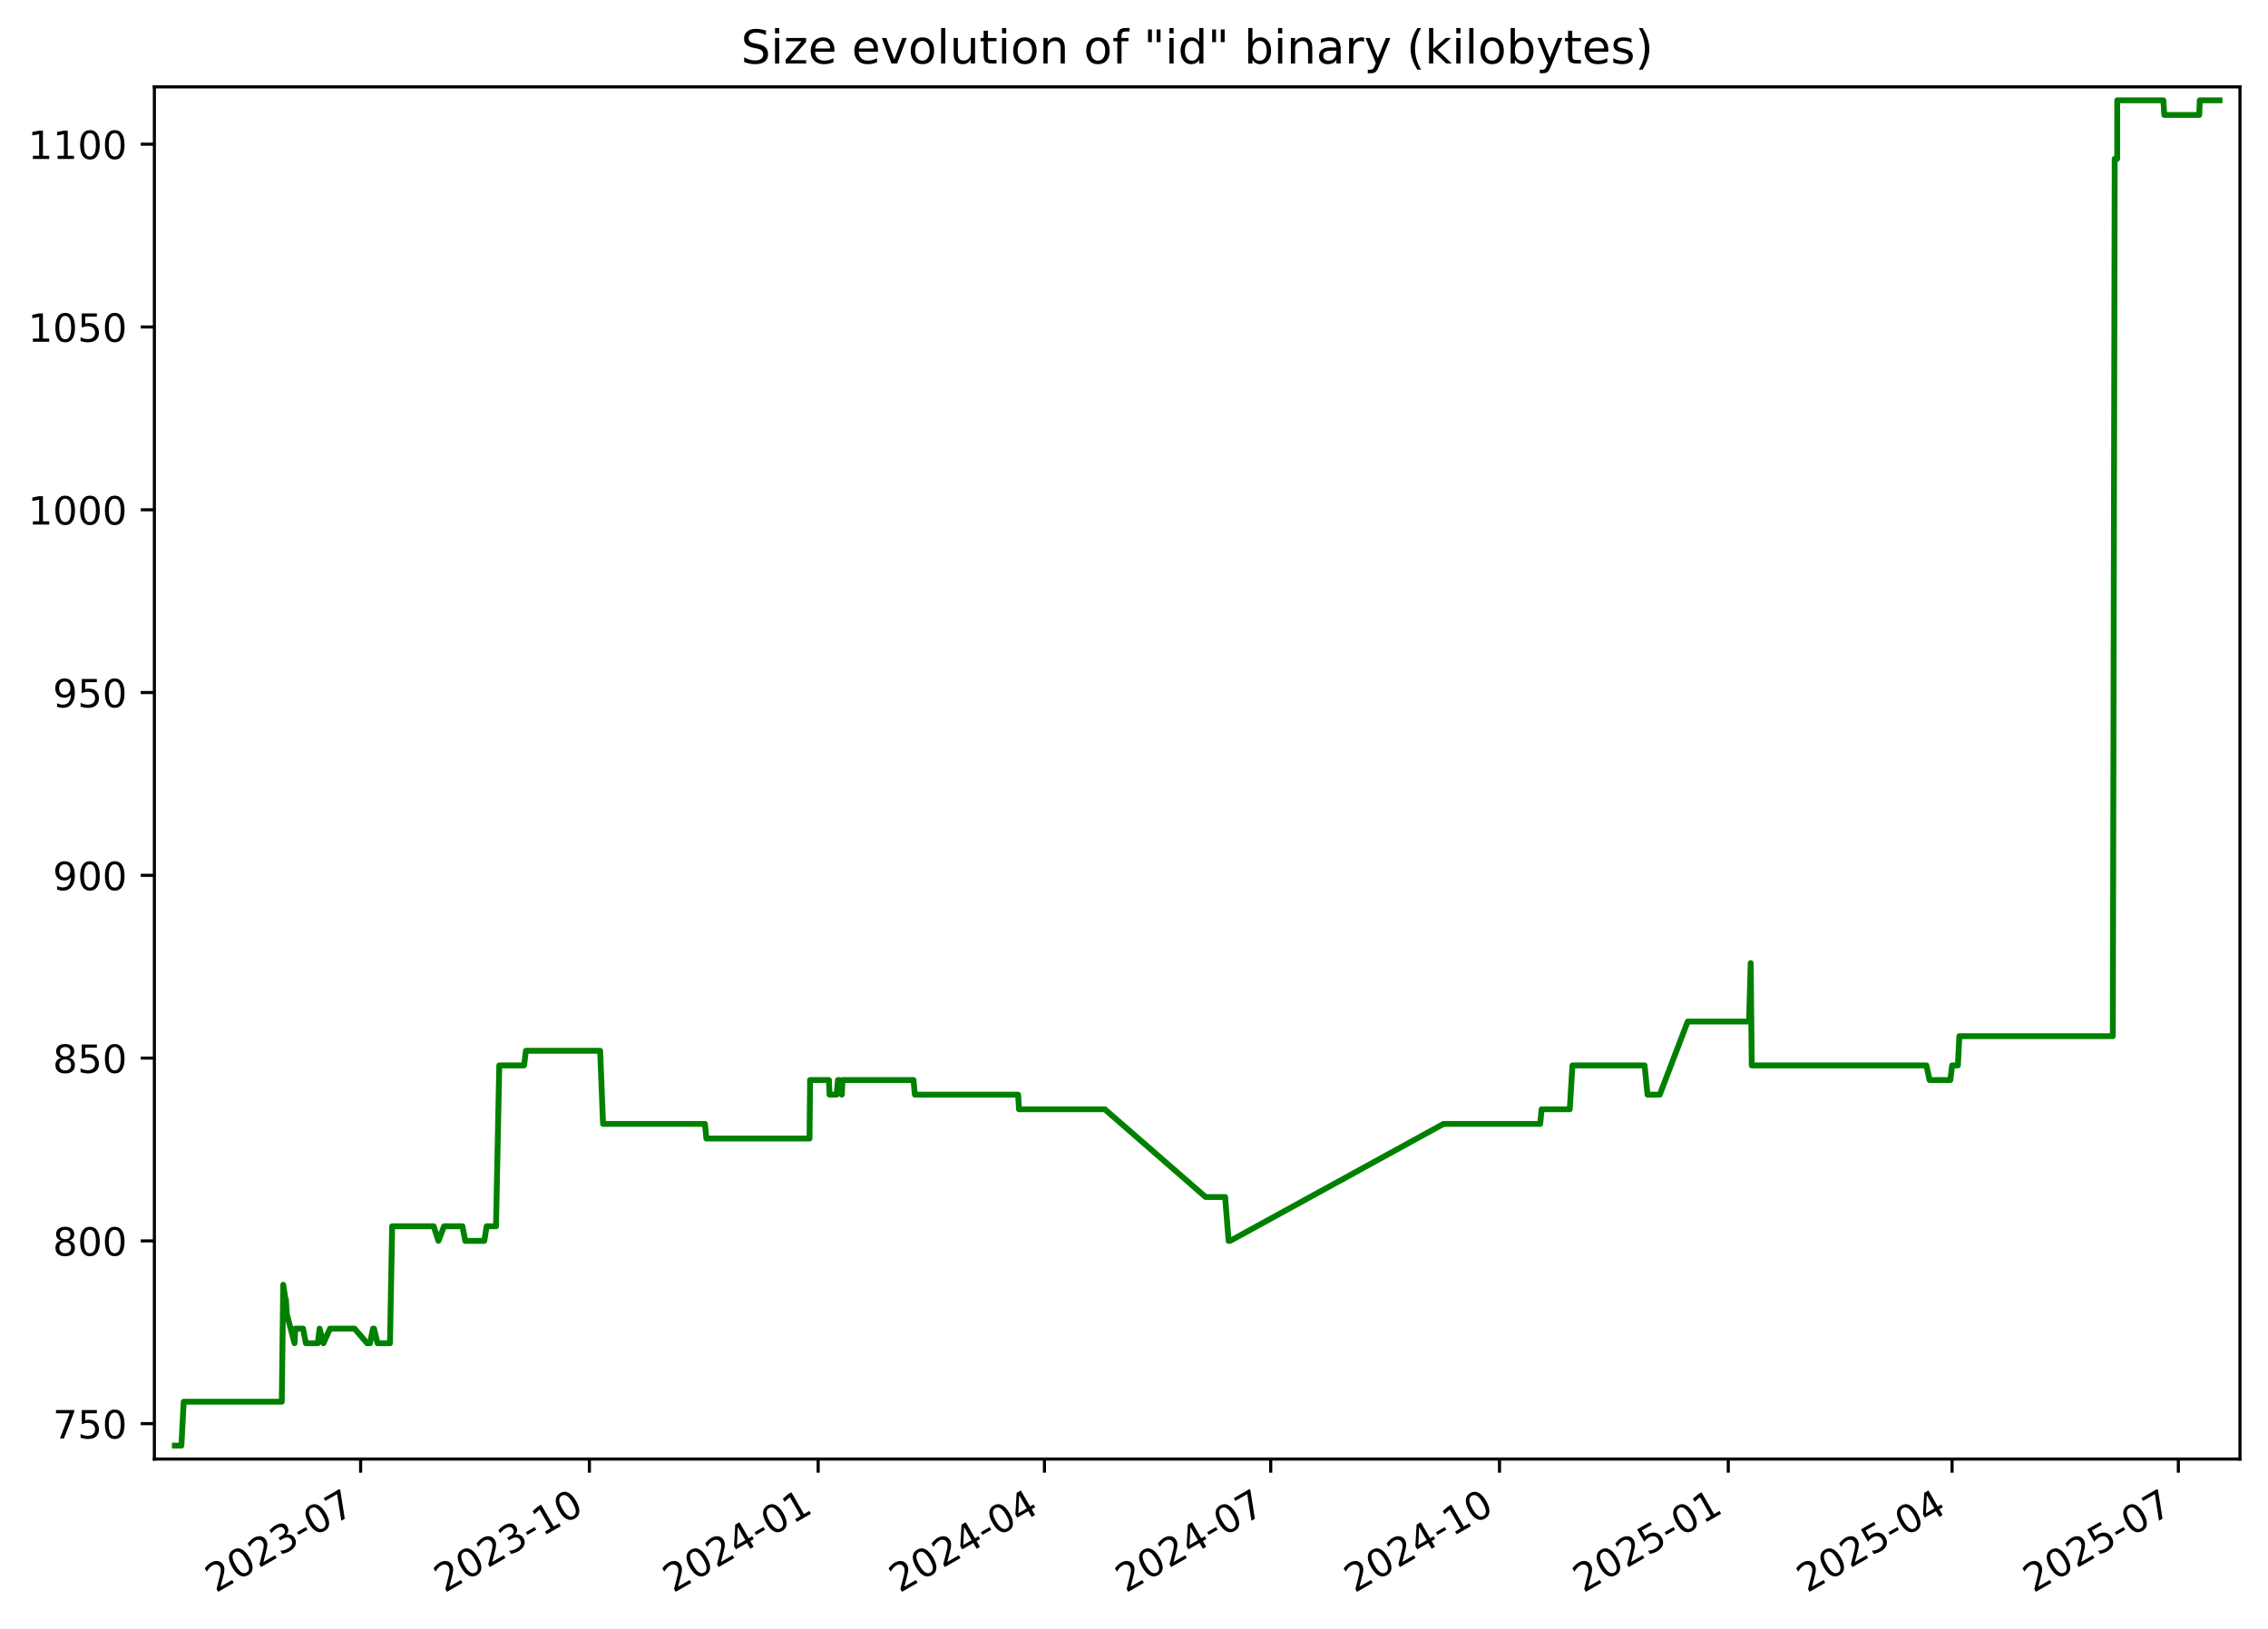
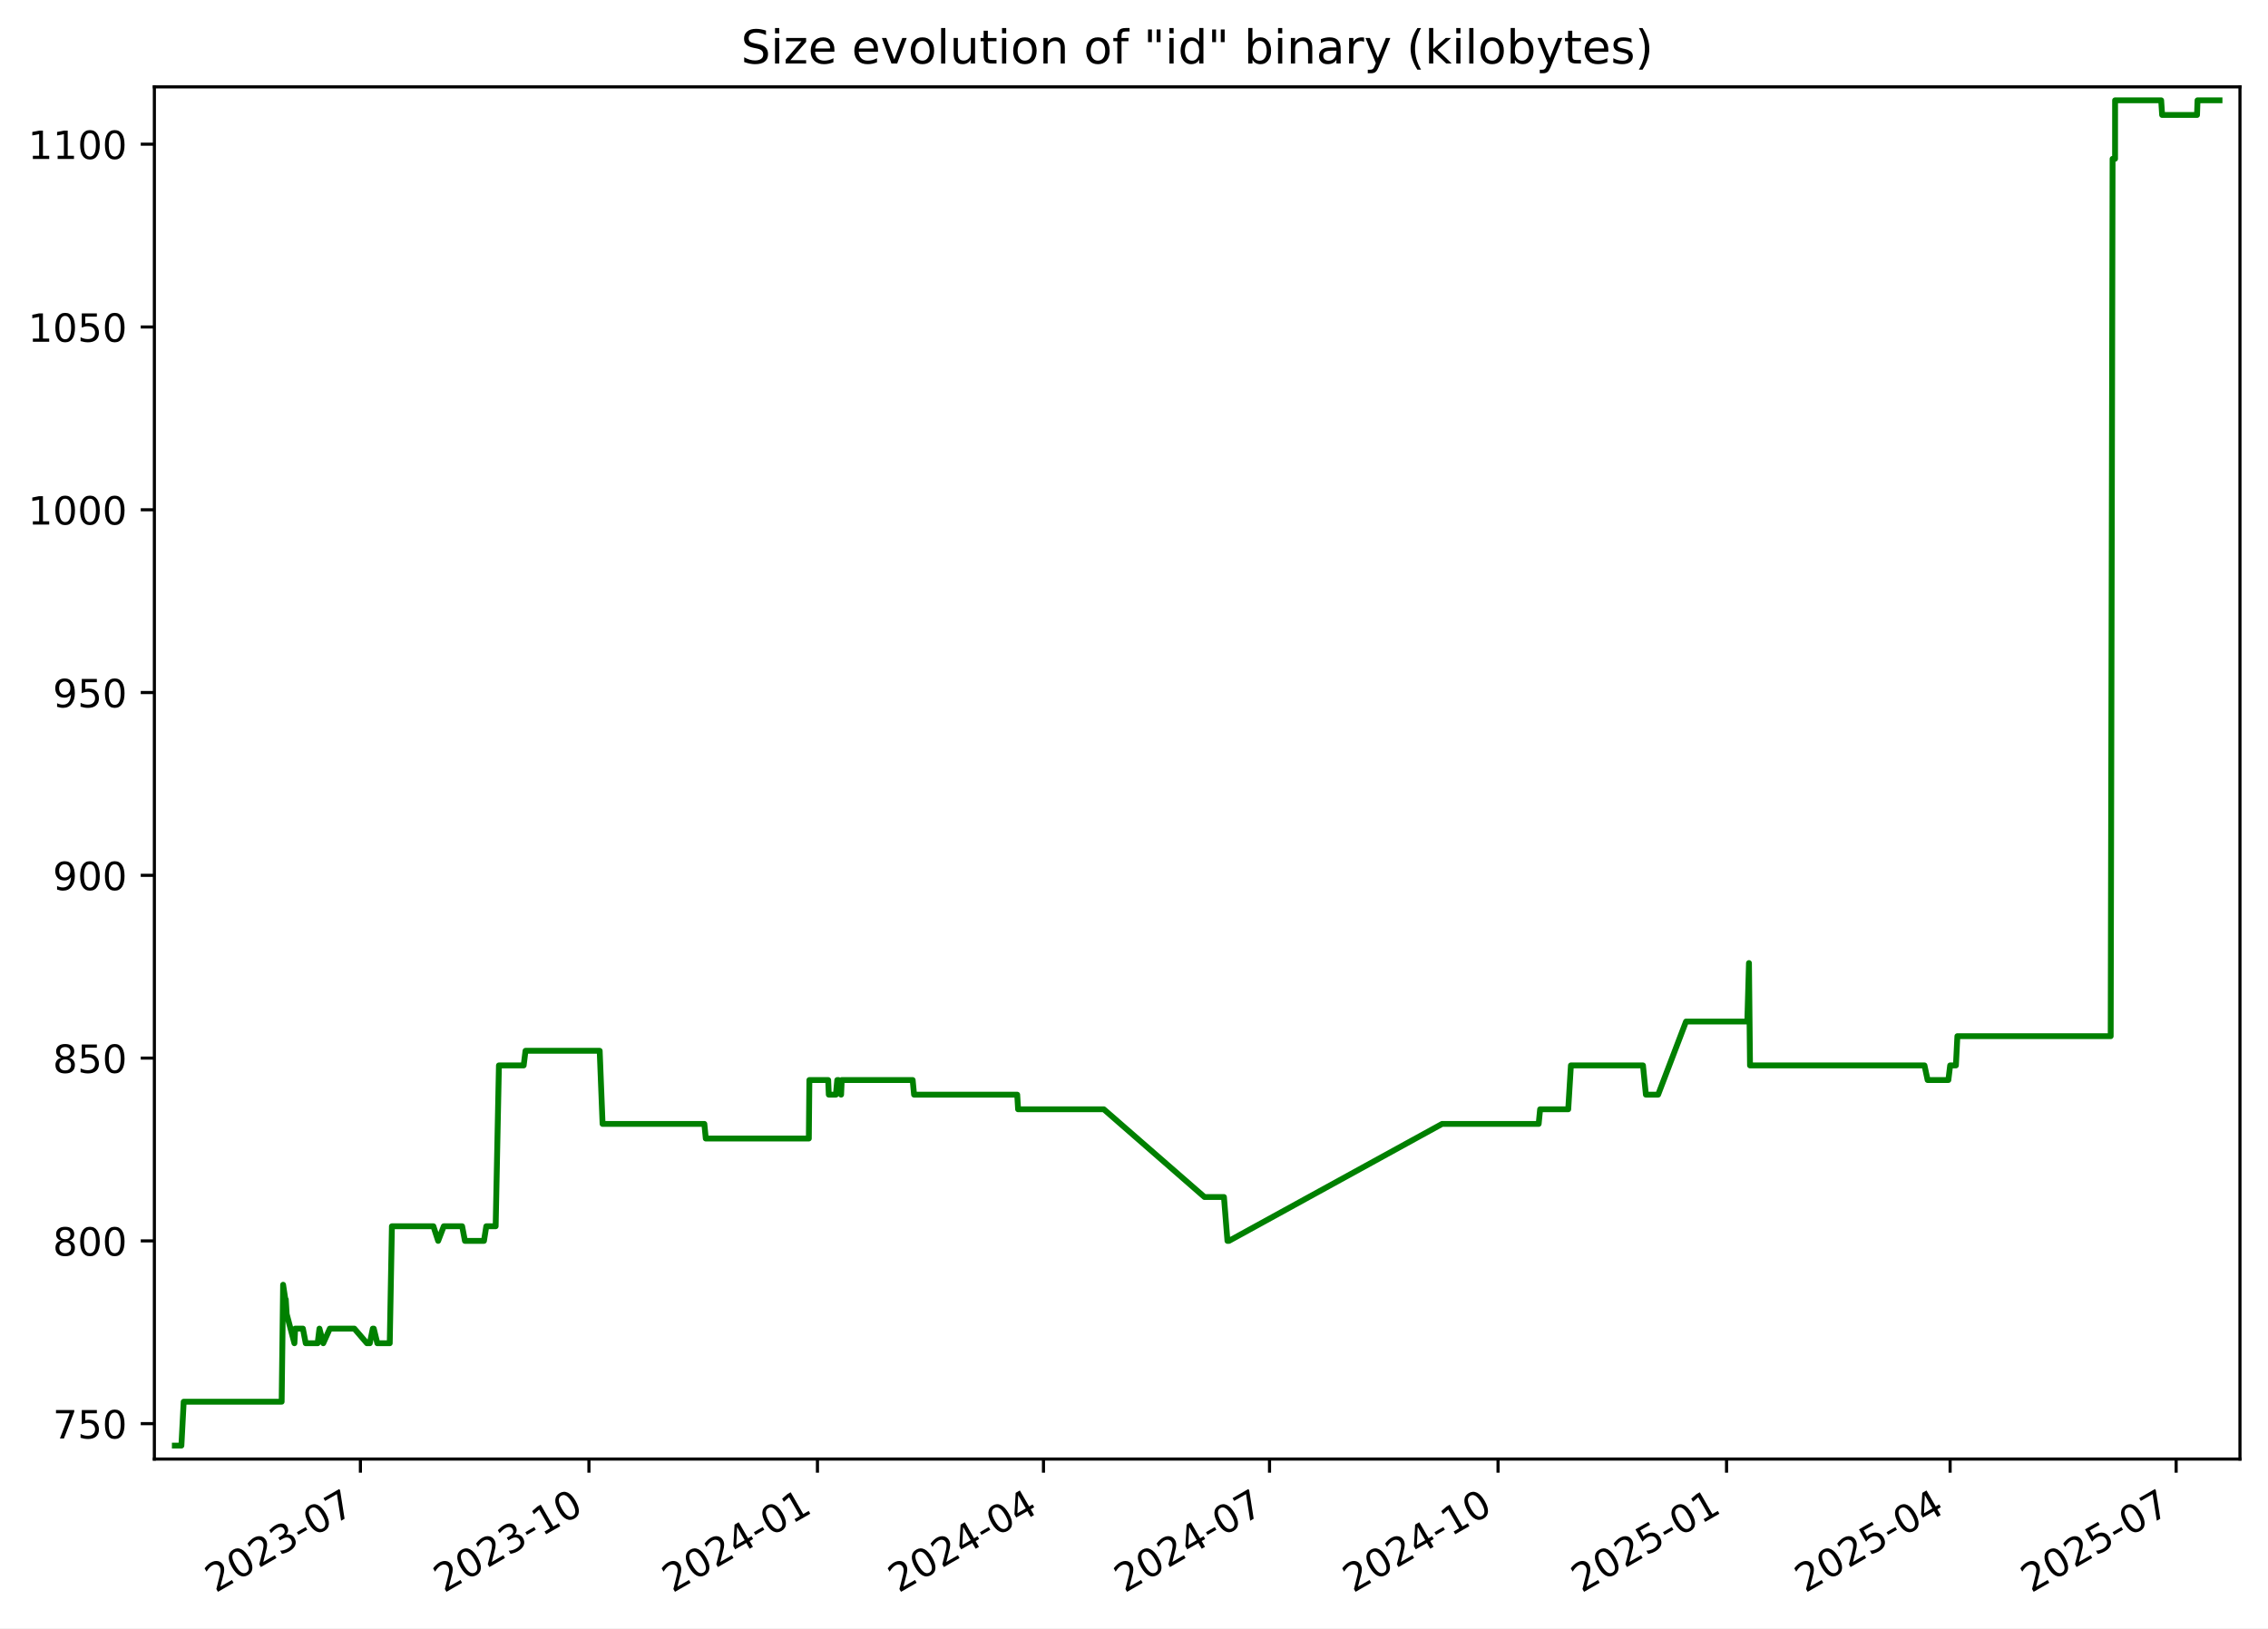
<svg xmlns="http://www.w3.org/2000/svg" xmlns:xlink="http://www.w3.org/1999/xlink" width="582.53pt" height="418.303pt" viewBox="0 0 582.53 418.303" version="1.1">
  <defs>
    <style type="text/css">*{stroke-linejoin: round; stroke-linecap: butt}</style>
  </defs>
  <g id="figure_1">
    <g id="patch_1">
      <path d="M -0 418.303  L 582.53 418.303  L 582.53 0  L -0 0  z " style="fill: #ffffff" />
    </g>
    <g id="axes_1">
      <g id="patch_2">
        <path d="M 39.65 374.83  L 575.33 374.83  L 575.33 22.318  L 39.65 22.318  z " style="fill: #ffffff" />
      </g>
      <g id="matplotlib.axis_1">
        <g id="xtick_1">
          <g id="line2d_1">
            <defs>
-               <path id="meb31310351" d="M 0 0  L 0 3.5  " style="stroke: #000000; stroke-width: 0.8" />
+               <path id="m3f543959b0" d="M 0 0  L 0 3.5  " style="stroke: #000000; stroke-width: 0.8" />
            </defs>
            <g>
-               <use xlink:href="#meb31310351" x="92.625" y="374.83" style="stroke: #000000; stroke-width: 0.8" />
+               <use xlink:href="#m3f543959b0" x="92.572" y="374.83" style="stroke: #000000; stroke-width: 0.8" />
            </g>
          </g>
          <g id="text_1">
-             <g transform="translate(55.39985 409.302) rotate(-30) scale(0.1 -0.1)">
+             <g transform="translate(55.34734 409.302) rotate(-30) scale(0.1 -0.1)">
              <defs>
                <path id="DejaVuSans-32" d="M 1228 531  L 3431 531  L 3431 0  L 469 0  L 469 531  Q 828 903 1448 1529  Q 2069 2156 2228 2338  Q 2531 2678 2651 2914  Q 2772 3150 2772 3378  Q 2772 3750 2511 3984  Q 2250 4219 1831 4219  Q 1534 4219 1204 4116  Q 875 4013 500 3803  L 500 4441  Q 881 4594 1212 4672  Q 1544 4750 1819 4750  Q 2544 4750 2975 4387  Q 3406 4025 3406 3419  Q 3406 3131 3298 2873  Q 3191 2616 2906 2266  Q 2828 2175 2409 1742  Q 1991 1309 1228 531  z " transform="scale(0.015625)" />
                <path id="DejaVuSans-30" d="M 2034 4250  Q 1547 4250 1301 3770  Q 1056 3291 1056 2328  Q 1056 1369 1301 889  Q 1547 409 2034 409  Q 2525 409 2770 889  Q 3016 1369 3016 2328  Q 3016 3291 2770 3770  Q 2525 4250 2034 4250  z M 2034 4750  Q 2819 4750 3233 4129  Q 3647 3509 3647 2328  Q 3647 1150 3233 529  Q 2819 -91 2034 -91  Q 1250 -91 836 529  Q 422 1150 422 2328  Q 422 3509 836 4129  Q 1250 4750 2034 4750  z " transform="scale(0.015625)" />
                <path id="DejaVuSans-33" d="M 2597 2516  Q 3050 2419 3304 2112  Q 3559 1806 3559 1356  Q 3559 666 3084 287  Q 2609 -91 1734 -91  Q 1441 -91 1130 -33  Q 819 25 488 141  L 488 750  Q 750 597 1062 519  Q 1375 441 1716 441  Q 2309 441 2620 675  Q 2931 909 2931 1356  Q 2931 1769 2642 2001  Q 2353 2234 1838 2234  L 1294 2234  L 1294 2753  L 1863 2753  Q 2328 2753 2575 2939  Q 2822 3125 2822 3475  Q 2822 3834 2567 4026  Q 2313 4219 1838 4219  Q 1578 4219 1281 4162  Q 984 4106 628 3988  L 628 4550  Q 988 4650 1302 4700  Q 1616 4750 1894 4750  Q 2613 4750 3031 4423  Q 3450 4097 3450 3541  Q 3450 3153 3228 2886  Q 3006 2619 2597 2516  z " transform="scale(0.015625)" />
                <path id="DejaVuSans-2d" d="M 313 2009  L 1997 2009  L 1997 1497  L 313 1497  L 313 2009  z " transform="scale(0.015625)" />
                <path id="DejaVuSans-37" d="M 525 4666  L 3525 4666  L 3525 4397  L 1831 0  L 1172 0  L 2766 4134  L 525 4134  L 525 4666  z " transform="scale(0.015625)" />
              </defs>
              <use xlink:href="#DejaVuSans-32" />
              <use xlink:href="#DejaVuSans-30" x="63.623" />
              <use xlink:href="#DejaVuSans-32" x="127.246" />
              <use xlink:href="#DejaVuSans-33" x="190.869" />
              <use xlink:href="#DejaVuSans-2d" x="254.492" />
              <use xlink:href="#DejaVuSans-30" x="290.576" />
              <use xlink:href="#DejaVuSans-37" x="354.199" />
            </g>
          </g>
        </g>
        <g id="xtick_2">
          <g id="line2d_2">
            <g>
-               <use xlink:href="#meb31310351" x="151.384" y="374.83" style="stroke: #000000; stroke-width: 0.8" />
+               <use xlink:href="#m3f543959b0" x="151.267" y="374.83" style="stroke: #000000; stroke-width: 0.8" />
            </g>
          </g>
          <g id="text_2">
-             <g transform="translate(114.1589 409.302) rotate(-30) scale(0.1 -0.1)">
+             <g transform="translate(114.0417 409.302) rotate(-30) scale(0.1 -0.1)">
              <defs>
                <path id="DejaVuSans-31" d="M 794 531  L 1825 531  L 1825 4091  L 703 3866  L 703 4441  L 1819 4666  L 2450 4666  L 2450 531  L 3481 531  L 3481 0  L 794 0  L 794 531  z " transform="scale(0.015625)" />
              </defs>
              <use xlink:href="#DejaVuSans-32" />
              <use xlink:href="#DejaVuSans-30" x="63.623" />
              <use xlink:href="#DejaVuSans-32" x="127.246" />
              <use xlink:href="#DejaVuSans-33" x="190.869" />
              <use xlink:href="#DejaVuSans-2d" x="254.492" />
              <use xlink:href="#DejaVuSans-31" x="290.576" />
              <use xlink:href="#DejaVuSans-30" x="354.199" />
            </g>
          </g>
        </g>
        <g id="xtick_3">
          <g id="line2d_3">
            <g>
-               <use xlink:href="#meb31310351" x="210.143" y="374.83" style="stroke: #000000; stroke-width: 0.8" />
+               <use xlink:href="#m3f543959b0" x="209.961" y="374.83" style="stroke: #000000; stroke-width: 0.8" />
            </g>
          </g>
          <g id="text_3">
-             <g transform="translate(172.9179 409.302) rotate(-30) scale(0.1 -0.1)">
+             <g transform="translate(172.7361 409.302) rotate(-30) scale(0.1 -0.1)">
              <defs>
                <path id="DejaVuSans-34" d="M 2419 4116  L 825 1625  L 2419 1625  L 2419 4116  z M 2253 4666  L 3047 4666  L 3047 1625  L 3713 1625  L 3713 1100  L 3047 1100  L 3047 0  L 2419 0  L 2419 1100  L 313 1100  L 313 1709  L 2253 4666  z " transform="scale(0.015625)" />
              </defs>
              <use xlink:href="#DejaVuSans-32" />
              <use xlink:href="#DejaVuSans-30" x="63.623" />
              <use xlink:href="#DejaVuSans-32" x="127.246" />
              <use xlink:href="#DejaVuSans-34" x="190.869" />
              <use xlink:href="#DejaVuSans-2d" x="254.492" />
              <use xlink:href="#DejaVuSans-30" x="290.576" />
              <use xlink:href="#DejaVuSans-31" x="354.199" />
            </g>
          </g>
        </g>
        <g id="xtick_4">
          <g id="line2d_4">
            <g>
-               <use xlink:href="#meb31310351" x="268.263" y="374.83" style="stroke: #000000; stroke-width: 0.8" />
+               <use xlink:href="#m3f543959b0" x="268.017" y="374.83" style="stroke: #000000; stroke-width: 0.8" />
            </g>
          </g>
          <g id="text_4">
-             <g transform="translate(231.0382 409.302) rotate(-30) scale(0.1 -0.1)">
+             <g transform="translate(230.7924 409.302) rotate(-30) scale(0.1 -0.1)">
              <use xlink:href="#DejaVuSans-32" />
              <use xlink:href="#DejaVuSans-30" x="63.623" />
              <use xlink:href="#DejaVuSans-32" x="127.246" />
              <use xlink:href="#DejaVuSans-34" x="190.869" />
              <use xlink:href="#DejaVuSans-2d" x="254.492" />
              <use xlink:href="#DejaVuSans-30" x="290.576" />
              <use xlink:href="#DejaVuSans-34" x="354.199" />
            </g>
          </g>
        </g>
        <g id="xtick_5">
          <g id="line2d_5">
            <g>
-               <use xlink:href="#meb31310351" x="326.383" y="374.83" style="stroke: #000000; stroke-width: 0.8" />
+               <use xlink:href="#m3f543959b0" x="326.074" y="374.83" style="stroke: #000000; stroke-width: 0.8" />
            </g>
          </g>
          <g id="text_5">
-             <g transform="translate(289.1585 409.302) rotate(-30) scale(0.1 -0.1)">
+             <g transform="translate(288.8488 409.302) rotate(-30) scale(0.1 -0.1)">
              <use xlink:href="#DejaVuSans-32" />
              <use xlink:href="#DejaVuSans-30" x="63.623" />
              <use xlink:href="#DejaVuSans-32" x="127.246" />
              <use xlink:href="#DejaVuSans-34" x="190.869" />
              <use xlink:href="#DejaVuSans-2d" x="254.492" />
              <use xlink:href="#DejaVuSans-30" x="290.576" />
              <use xlink:href="#DejaVuSans-37" x="354.199" />
            </g>
          </g>
        </g>
        <g id="xtick_6">
          <g id="line2d_6">
            <g>
-               <use xlink:href="#meb31310351" x="385.142" y="374.83" style="stroke: #000000; stroke-width: 0.8" />
+               <use xlink:href="#m3f543959b0" x="384.768" y="374.83" style="stroke: #000000; stroke-width: 0.8" />
            </g>
          </g>
          <g id="text_6">
-             <g transform="translate(347.9175 409.302) rotate(-30) scale(0.1 -0.1)">
+             <g transform="translate(347.5432 409.302) rotate(-30) scale(0.1 -0.1)">
              <use xlink:href="#DejaVuSans-32" />
              <use xlink:href="#DejaVuSans-30" x="63.623" />
              <use xlink:href="#DejaVuSans-32" x="127.246" />
              <use xlink:href="#DejaVuSans-34" x="190.869" />
              <use xlink:href="#DejaVuSans-2d" x="254.492" />
              <use xlink:href="#DejaVuSans-31" x="290.576" />
              <use xlink:href="#DejaVuSans-30" x="354.199" />
            </g>
          </g>
        </g>
        <g id="xtick_7">
          <g id="line2d_7">
            <g>
-               <use xlink:href="#meb31310351" x="443.901" y="374.83" style="stroke: #000000; stroke-width: 0.8" />
+               <use xlink:href="#m3f543959b0" x="443.462" y="374.83" style="stroke: #000000; stroke-width: 0.8" />
            </g>
          </g>
          <g id="text_7">
-             <g transform="translate(406.6765 409.302) rotate(-30) scale(0.1 -0.1)">
+             <g transform="translate(406.2375 409.302) rotate(-30) scale(0.1 -0.1)">
              <defs>
                <path id="DejaVuSans-35" d="M 691 4666  L 3169 4666  L 3169 4134  L 1269 4134  L 1269 2991  Q 1406 3038 1543 3061  Q 1681 3084 1819 3084  Q 2600 3084 3056 2656  Q 3513 2228 3513 1497  Q 3513 744 3044 326  Q 2575 -91 1722 -91  Q 1428 -91 1123 -41  Q 819 9 494 109  L 494 744  Q 775 591 1075 516  Q 1375 441 1709 441  Q 2250 441 2565 725  Q 2881 1009 2881 1497  Q 2881 1984 2565 2268  Q 2250 2553 1709 2553  Q 1456 2553 1204 2497  Q 953 2441 691 2322  L 691 4666  z " transform="scale(0.015625)" />
              </defs>
              <use xlink:href="#DejaVuSans-32" />
              <use xlink:href="#DejaVuSans-30" x="63.623" />
              <use xlink:href="#DejaVuSans-32" x="127.246" />
              <use xlink:href="#DejaVuSans-35" x="190.869" />
              <use xlink:href="#DejaVuSans-2d" x="254.492" />
              <use xlink:href="#DejaVuSans-30" x="290.576" />
              <use xlink:href="#DejaVuSans-31" x="354.199" />
            </g>
          </g>
        </g>
        <g id="xtick_8">
          <g id="line2d_8">
            <g>
-               <use xlink:href="#meb31310351" x="501.383" y="374.83" style="stroke: #000000; stroke-width: 0.8" />
+               <use xlink:href="#m3f543959b0" x="500.881" y="374.83" style="stroke: #000000; stroke-width: 0.8" />
            </g>
          </g>
          <g id="text_8">
-             <g transform="translate(464.1582 409.302) rotate(-30) scale(0.1 -0.1)">
+             <g transform="translate(463.6559 409.302) rotate(-30) scale(0.1 -0.1)">
              <use xlink:href="#DejaVuSans-32" />
              <use xlink:href="#DejaVuSans-30" x="63.623" />
              <use xlink:href="#DejaVuSans-32" x="127.246" />
              <use xlink:href="#DejaVuSans-35" x="190.869" />
              <use xlink:href="#DejaVuSans-2d" x="254.492" />
              <use xlink:href="#DejaVuSans-30" x="290.576" />
              <use xlink:href="#DejaVuSans-34" x="354.199" />
            </g>
          </g>
        </g>
        <g id="xtick_9">
          <g id="line2d_9">
            <g>
-               <use xlink:href="#meb31310351" x="559.503" y="374.83" style="stroke: #000000; stroke-width: 0.8" />
+               <use xlink:href="#m3f543959b0" x="558.937" y="374.83" style="stroke: #000000; stroke-width: 0.8" />
            </g>
          </g>
          <g id="text_9">
-             <g transform="translate(522.2785 409.302) rotate(-30) scale(0.1 -0.1)">
+             <g transform="translate(521.7123 409.302) rotate(-30) scale(0.1 -0.1)">
              <use xlink:href="#DejaVuSans-32" />
              <use xlink:href="#DejaVuSans-30" x="63.623" />
              <use xlink:href="#DejaVuSans-32" x="127.246" />
              <use xlink:href="#DejaVuSans-35" x="190.869" />
              <use xlink:href="#DejaVuSans-2d" x="254.492" />
              <use xlink:href="#DejaVuSans-30" x="290.576" />
              <use xlink:href="#DejaVuSans-37" x="354.199" />
            </g>
          </g>
        </g>
      </g>
      <g id="matplotlib.axis_2">
        <g id="ytick_1">
          <g id="line2d_10">
            <defs>
-               <path id="m09302483b1" d="M 0 0  L -3.5 0  " style="stroke: #000000; stroke-width: 0.8" />
+               <path id="meb60791a8f" d="M 0 0  L -3.5 0  " style="stroke: #000000; stroke-width: 0.8" />
            </defs>
            <g>
-               <use xlink:href="#m09302483b1" x="39.65" y="365.739" style="stroke: #000000; stroke-width: 0.8" />
+               <use xlink:href="#meb60791a8f" x="39.65" y="365.739" style="stroke: #000000; stroke-width: 0.8" />
            </g>
          </g>
          <g id="text_10">
            <g transform="translate(13.5625 369.5386) scale(0.1 -0.1)">
              <use xlink:href="#DejaVuSans-37" />
              <use xlink:href="#DejaVuSans-35" x="63.623" />
              <use xlink:href="#DejaVuSans-30" x="127.246" />
            </g>
          </g>
        </g>
        <g id="ytick_2">
          <g id="line2d_11">
            <g>
-               <use xlink:href="#m09302483b1" x="39.65" y="318.783" style="stroke: #000000; stroke-width: 0.8" />
+               <use xlink:href="#meb60791a8f" x="39.65" y="318.783" style="stroke: #000000; stroke-width: 0.8" />
            </g>
          </g>
          <g id="text_11">
            <g transform="translate(13.5625 322.582) scale(0.1 -0.1)">
              <defs>
                <path id="DejaVuSans-38" d="M 2034 2216  Q 1584 2216 1326 1975  Q 1069 1734 1069 1313  Q 1069 891 1326 650  Q 1584 409 2034 409  Q 2484 409 2743 651  Q 3003 894 3003 1313  Q 3003 1734 2745 1975  Q 2488 2216 2034 2216  z M 1403 2484  Q 997 2584 770 2862  Q 544 3141 544 3541  Q 544 4100 942 4425  Q 1341 4750 2034 4750  Q 2731 4750 3128 4425  Q 3525 4100 3525 3541  Q 3525 3141 3298 2862  Q 3072 2584 2669 2484  Q 3125 2378 3379 2068  Q 3634 1759 3634 1313  Q 3634 634 3220 271  Q 2806 -91 2034 -91  Q 1263 -91 848 271  Q 434 634 434 1313  Q 434 1759 690 2068  Q 947 2378 1403 2484  z M 1172 3481  Q 1172 3119 1398 2916  Q 1625 2713 2034 2713  Q 2441 2713 2670 2916  Q 2900 3119 2900 3481  Q 2900 3844 2670 4047  Q 2441 4250 2034 4250  Q 1625 4250 1398 4047  Q 1172 3844 1172 3481  z " transform="scale(0.015625)" />
              </defs>
              <use xlink:href="#DejaVuSans-38" />
              <use xlink:href="#DejaVuSans-30" x="63.623" />
              <use xlink:href="#DejaVuSans-30" x="127.246" />
            </g>
          </g>
        </g>
        <g id="ytick_3">
          <g id="line2d_12">
            <g>
-               <use xlink:href="#m09302483b1" x="39.65" y="271.826" style="stroke: #000000; stroke-width: 0.8" />
+               <use xlink:href="#meb60791a8f" x="39.65" y="271.826" style="stroke: #000000; stroke-width: 0.8" />
            </g>
          </g>
          <g id="text_12">
            <g transform="translate(13.5625 275.6255) scale(0.1 -0.1)">
              <use xlink:href="#DejaVuSans-38" />
              <use xlink:href="#DejaVuSans-35" x="63.623" />
              <use xlink:href="#DejaVuSans-30" x="127.246" />
            </g>
          </g>
        </g>
        <g id="ytick_4">
          <g id="line2d_13">
            <g>
-               <use xlink:href="#m09302483b1" x="39.65" y="224.87" style="stroke: #000000; stroke-width: 0.8" />
+               <use xlink:href="#meb60791a8f" x="39.65" y="224.87" style="stroke: #000000; stroke-width: 0.8" />
            </g>
          </g>
          <g id="text_13">
            <g transform="translate(13.5625 228.669) scale(0.1 -0.1)">
              <defs>
                <path id="DejaVuSans-39" d="M 703 97  L 703 672  Q 941 559 1184 500  Q 1428 441 1663 441  Q 2288 441 2617 861  Q 2947 1281 2994 2138  Q 2813 1869 2534 1725  Q 2256 1581 1919 1581  Q 1219 1581 811 2004  Q 403 2428 403 3163  Q 403 3881 828 4315  Q 1253 4750 1959 4750  Q 2769 4750 3195 4129  Q 3622 3509 3622 2328  Q 3622 1225 3098 567  Q 2575 -91 1691 -91  Q 1453 -91 1209 -44  Q 966 3 703 97  z M 1959 2075  Q 2384 2075 2632 2365  Q 2881 2656 2881 3163  Q 2881 3666 2632 3958  Q 2384 4250 1959 4250  Q 1534 4250 1286 3958  Q 1038 3666 1038 3163  Q 1038 2656 1286 2365  Q 1534 2075 1959 2075  z " transform="scale(0.015625)" />
              </defs>
              <use xlink:href="#DejaVuSans-39" />
              <use xlink:href="#DejaVuSans-30" x="63.623" />
              <use xlink:href="#DejaVuSans-30" x="127.246" />
            </g>
          </g>
        </g>
        <g id="ytick_5">
          <g id="line2d_14">
            <g>
-               <use xlink:href="#m09302483b1" x="39.65" y="177.913" style="stroke: #000000; stroke-width: 0.8" />
+               <use xlink:href="#meb60791a8f" x="39.65" y="177.913" style="stroke: #000000; stroke-width: 0.8" />
            </g>
          </g>
          <g id="text_14">
            <g transform="translate(13.5625 181.7125) scale(0.1 -0.1)">
              <use xlink:href="#DejaVuSans-39" />
              <use xlink:href="#DejaVuSans-35" x="63.623" />
              <use xlink:href="#DejaVuSans-30" x="127.246" />
            </g>
          </g>
        </g>
        <g id="ytick_6">
          <g id="line2d_15">
            <g>
-               <use xlink:href="#m09302483b1" x="39.65" y="130.957" style="stroke: #000000; stroke-width: 0.8" />
+               <use xlink:href="#meb60791a8f" x="39.65" y="130.957" style="stroke: #000000; stroke-width: 0.8" />
            </g>
          </g>
          <g id="text_15">
            <g transform="translate(7.2 134.756) scale(0.1 -0.1)">
              <use xlink:href="#DejaVuSans-31" />
              <use xlink:href="#DejaVuSans-30" x="63.623" />
              <use xlink:href="#DejaVuSans-30" x="127.246" />
              <use xlink:href="#DejaVuSans-30" x="190.869" />
            </g>
          </g>
        </g>
        <g id="ytick_7">
          <g id="line2d_16">
            <g>
-               <use xlink:href="#m09302483b1" x="39.65" y="84" style="stroke: #000000; stroke-width: 0.8" />
+               <use xlink:href="#meb60791a8f" x="39.65" y="84" style="stroke: #000000; stroke-width: 0.8" />
            </g>
          </g>
          <g id="text_16">
            <g transform="translate(7.2 87.79943) scale(0.1 -0.1)">
              <use xlink:href="#DejaVuSans-31" />
              <use xlink:href="#DejaVuSans-30" x="63.623" />
              <use xlink:href="#DejaVuSans-35" x="127.246" />
              <use xlink:href="#DejaVuSans-30" x="190.869" />
            </g>
          </g>
        </g>
        <g id="ytick_8">
          <g id="line2d_17">
            <g>
-               <use xlink:href="#m09302483b1" x="39.65" y="37.044" style="stroke: #000000; stroke-width: 0.8" />
+               <use xlink:href="#meb60791a8f" x="39.65" y="37.044" style="stroke: #000000; stroke-width: 0.8" />
            </g>
          </g>
          <g id="text_17">
            <g transform="translate(7.2 40.84291) scale(0.1 -0.1)">
              <use xlink:href="#DejaVuSans-31" />
              <use xlink:href="#DejaVuSans-31" x="63.623" />
              <use xlink:href="#DejaVuSans-30" x="127.246" />
              <use xlink:href="#DejaVuSans-30" x="190.869" />
            </g>
          </g>
        </g>
      </g>
      <g id="line2d_18">
-         <path d="M 44.902 371.374  L 46.592 371.374  L 47.184 360.105  L 72.374 360.105  L 72.748 330.052  L 73.319 333.809  L 73.434 333.809  L 73.66 337.565  L 75.651 345.078  L 75.847 341.322  L 77.837 341.322  L 78.56 345.078  L 81.628 345.078  L 82.088 341.322  L 83.072 345.078  L 84.763 341.322  L 91.061 341.322  L 94.299 345.078  L 95.039 345.078  L 95.807 341.322  L 96.058 341.322  L 96.97 345.078  L 100.167 345.078  L 100.723 315.026  L 111.389 315.026  L 112.613 318.783  L 114.061 315.026  L 118.778 315.026  L 119.501 318.783  L 124.393 318.783  L 124.991 315.026  L 127.4 315.026  L 128.241 273.705  L 134.606 273.705  L 135.075 269.948  L 154.149 269.948  L 154.89 288.731  L 181.063 288.731  L 181.428 292.487  L 207.926 292.487  L 208.064 277.461  L 212.903 277.461  L 213.06 281.218  L 214.889 281.218  L 215.234 277.461  L 215.558 277.461  L 216.223 281.218  L 216.385 277.461  L 234.627 277.461  L 234.986 281.218  L 261.505 281.218  L 261.732 284.974  L 283.771 284.974  L 309.657 307.513  L 314.667 307.513  L 315.567 318.783  L 315.955 318.783  L 370.762 288.731  L 395.589 288.731  L 395.961 284.974  L 403.191 284.974  L 403.881 273.705  L 422.411 273.705  L 423.161 281.218  L 426.305 281.218  L 433.479 262.435  L 449.238 262.435  L 449.664 247.409  L 449.932 273.705  L 494.794 273.705  L 495.601 277.461  L 500.934 277.461  L 501.394 273.705  L 502.877 273.705  L 503.253 266.192  L 542.674 266.192  L 543.159 40.8  L 543.798 40.8  L 543.804 25.774  L 555.654 25.774  L 555.901 29.531  L 564.875 29.531  L 565.004 25.774  L 570.078 25.774  L 570.078 25.774  " clip-path="url(#pa7ad40a6dd)" style="fill: none; stroke: #008000; stroke-width: 1.5; stroke-linecap: square" />
+         <path d="M 44.902 371.374  L 46.591 371.374  L 47.181 360.105  L 72.344 360.105  L 72.717 330.052  L 73.287 333.809  L 73.402 333.809  L 73.629 337.565  L 75.617 345.078  L 75.813 341.322  L 77.8 341.322  L 78.523 345.078  L 81.588 345.078  L 82.048 341.322  L 83.03 345.078  L 84.719 341.322  L 91.011 341.322  L 94.244 345.078  L 94.984 345.078  L 95.751 341.322  L 96.001 341.322  L 96.913 345.078  L 100.106 345.078  L 100.662 315.026  L 111.316 315.026  L 112.539 318.783  L 113.985 315.026  L 118.697 315.026  L 119.419 318.783  L 124.305 318.783  L 124.903 315.026  L 127.309 315.026  L 128.149 273.705  L 134.507 273.705  L 134.975 269.948  L 154.029 269.948  L 154.769 288.731  L 180.913 288.731  L 181.278 292.487  L 207.747 292.487  L 207.885 277.461  L 212.718 277.461  L 212.875 281.218  L 214.702 281.218  L 215.046 277.461  L 215.37 277.461  L 216.034 281.218  L 216.196 277.461  L 234.418 277.461  L 234.776 281.218  L 261.267 281.218  L 261.494 284.974  L 283.508 284.974  L 309.366 307.513  L 314.37 307.513  L 315.269 318.783  L 315.657 318.783  L 370.404 288.731  L 395.203 288.731  L 395.575 284.974  L 402.796 284.974  L 403.486 273.705  L 421.996 273.705  L 422.744 281.218  L 425.885 281.218  L 433.051 262.435  L 448.793 262.435  L 449.218 247.409  L 449.486 273.705  L 494.299 273.705  L 495.105 277.461  L 500.432 277.461  L 500.892 273.705  L 502.373 273.705  L 502.749 266.192  L 542.127 266.192  L 542.611 40.8  L 543.249 40.8  L 543.255 25.774  L 555.092 25.774  L 555.338 29.531  L 564.303 29.531  L 564.431 25.774  L 570.078 25.774  L 570.078 25.774  " clip-path="url(#p13735666c8)" style="fill: none; stroke: #008000; stroke-width: 1.5; stroke-linecap: square" />
      </g>
      <g id="patch_3">
        <path d="M 39.65 374.83  L 39.65 22.318  " style="fill: none; stroke: #000000; stroke-width: 0.8; stroke-linejoin: miter; stroke-linecap: square" />
      </g>
      <g id="patch_4">
        <path d="M 575.33 374.83  L 575.33 22.318  " style="fill: none; stroke: #000000; stroke-width: 0.8; stroke-linejoin: miter; stroke-linecap: square" />
      </g>
      <g id="patch_5">
        <path d="M 39.65 374.83  L 575.33 374.83  " style="fill: none; stroke: #000000; stroke-width: 0.8; stroke-linejoin: miter; stroke-linecap: square" />
      </g>
      <g id="patch_6">
        <path d="M 39.65 22.318  L 575.33 22.318  " style="fill: none; stroke: #000000; stroke-width: 0.8; stroke-linejoin: miter; stroke-linecap: square" />
      </g>
      <g id="text_18">
        <g transform="translate(190.3184 16.31812) scale(0.12 -0.12)">
          <defs>
            <path id="DejaVuSans-53" d="M 3425 4513  L 3425 3897  Q 3066 4069 2747 4153  Q 2428 4238 2131 4238  Q 1616 4238 1336 4038  Q 1056 3838 1056 3469  Q 1056 3159 1242 3001  Q 1428 2844 1947 2747  L 2328 2669  Q 3034 2534 3370 2195  Q 3706 1856 3706 1288  Q 3706 609 3251 259  Q 2797 -91 1919 -91  Q 1588 -91 1214 -16  Q 841 59 441 206  L 441 856  Q 825 641 1194 531  Q 1563 422 1919 422  Q 2459 422 2753 634  Q 3047 847 3047 1241  Q 3047 1584 2836 1778  Q 2625 1972 2144 2069  L 1759 2144  Q 1053 2284 737 2584  Q 422 2884 422 3419  Q 422 4038 858 4394  Q 1294 4750 2059 4750  Q 2388 4750 2728 4690  Q 3069 4631 3425 4513  z " transform="scale(0.015625)" />
            <path id="DejaVuSans-69" d="M 603 3500  L 1178 3500  L 1178 0  L 603 0  L 603 3500  z M 603 4863  L 1178 4863  L 1178 4134  L 603 4134  L 603 4863  z " transform="scale(0.015625)" />
            <path id="DejaVuSans-7a" d="M 353 3500  L 3084 3500  L 3084 2975  L 922 459  L 3084 459  L 3084 0  L 275 0  L 275 525  L 2438 3041  L 353 3041  L 353 3500  z " transform="scale(0.015625)" />
            <path id="DejaVuSans-65" d="M 3597 1894  L 3597 1613  L 953 1613  Q 991 1019 1311 708  Q 1631 397 2203 397  Q 2534 397 2845 478  Q 3156 559 3463 722  L 3463 178  Q 3153 47 2828 -22  Q 2503 -91 2169 -91  Q 1331 -91 842 396  Q 353 884 353 1716  Q 353 2575 817 3079  Q 1281 3584 2069 3584  Q 2775 3584 3186 3129  Q 3597 2675 3597 1894  z M 3022 2063  Q 3016 2534 2758 2815  Q 2500 3097 2075 3097  Q 1594 3097 1305 2825  Q 1016 2553 972 2059  L 3022 2063  z " transform="scale(0.015625)" />
            <path id="DejaVuSans-20" transform="scale(0.015625)" />
            <path id="DejaVuSans-76" d="M 191 3500  L 800 3500  L 1894 563  L 2988 3500  L 3597 3500  L 2284 0  L 1503 0  L 191 3500  z " transform="scale(0.015625)" />
            <path id="DejaVuSans-6f" d="M 1959 3097  Q 1497 3097 1228 2736  Q 959 2375 959 1747  Q 959 1119 1226 758  Q 1494 397 1959 397  Q 2419 397 2687 759  Q 2956 1122 2956 1747  Q 2956 2369 2687 2733  Q 2419 3097 1959 3097  z M 1959 3584  Q 2709 3584 3137 3096  Q 3566 2609 3566 1747  Q 3566 888 3137 398  Q 2709 -91 1959 -91  Q 1206 -91 779 398  Q 353 888 353 1747  Q 353 2609 779 3096  Q 1206 3584 1959 3584  z " transform="scale(0.015625)" />
            <path id="DejaVuSans-6c" d="M 603 4863  L 1178 4863  L 1178 0  L 603 0  L 603 4863  z " transform="scale(0.015625)" />
            <path id="DejaVuSans-75" d="M 544 1381  L 544 3500  L 1119 3500  L 1119 1403  Q 1119 906 1312 657  Q 1506 409 1894 409  Q 2359 409 2629 706  Q 2900 1003 2900 1516  L 2900 3500  L 3475 3500  L 3475 0  L 2900 0  L 2900 538  Q 2691 219 2414 64  Q 2138 -91 1772 -91  Q 1169 -91 856 284  Q 544 659 544 1381  z M 1991 3584  L 1991 3584  z " transform="scale(0.015625)" />
            <path id="DejaVuSans-74" d="M 1172 4494  L 1172 3500  L 2356 3500  L 2356 3053  L 1172 3053  L 1172 1153  Q 1172 725 1289 603  Q 1406 481 1766 481  L 2356 481  L 2356 0  L 1766 0  Q 1100 0 847 248  Q 594 497 594 1153  L 594 3053  L 172 3053  L 172 3500  L 594 3500  L 594 4494  L 1172 4494  z " transform="scale(0.015625)" />
            <path id="DejaVuSans-6e" d="M 3513 2113  L 3513 0  L 2938 0  L 2938 2094  Q 2938 2591 2744 2837  Q 2550 3084 2163 3084  Q 1697 3084 1428 2787  Q 1159 2491 1159 1978  L 1159 0  L 581 0  L 581 3500  L 1159 3500  L 1159 2956  Q 1366 3272 1645 3428  Q 1925 3584 2291 3584  Q 2894 3584 3203 3211  Q 3513 2838 3513 2113  z " transform="scale(0.015625)" />
            <path id="DejaVuSans-66" d="M 2375 4863  L 2375 4384  L 1825 4384  Q 1516 4384 1395 4259  Q 1275 4134 1275 3809  L 1275 3500  L 2222 3500  L 2222 3053  L 1275 3053  L 1275 0  L 697 0  L 697 3053  L 147 3053  L 147 3500  L 697 3500  L 697 3744  Q 697 4328 969 4595  Q 1241 4863 1831 4863  L 2375 4863  z " transform="scale(0.015625)" />
            <path id="DejaVuSans-22" d="M 1147 4666  L 1147 2931  L 616 2931  L 616 4666  L 1147 4666  z M 2328 4666  L 2328 2931  L 1797 2931  L 1797 4666  L 2328 4666  z " transform="scale(0.015625)" />
            <path id="DejaVuSans-64" d="M 2906 2969  L 2906 4863  L 3481 4863  L 3481 0  L 2906 0  L 2906 525  Q 2725 213 2448 61  Q 2172 -91 1784 -91  Q 1150 -91 751 415  Q 353 922 353 1747  Q 353 2572 751 3078  Q 1150 3584 1784 3584  Q 2172 3584 2448 3432  Q 2725 3281 2906 2969  z M 947 1747  Q 947 1113 1208 752  Q 1469 391 1925 391  Q 2381 391 2643 752  Q 2906 1113 2906 1747  Q 2906 2381 2643 2742  Q 2381 3103 1925 3103  Q 1469 3103 1208 2742  Q 947 2381 947 1747  z " transform="scale(0.015625)" />
            <path id="DejaVuSans-62" d="M 3116 1747  Q 3116 2381 2855 2742  Q 2594 3103 2138 3103  Q 1681 3103 1420 2742  Q 1159 2381 1159 1747  Q 1159 1113 1420 752  Q 1681 391 2138 391  Q 2594 391 2855 752  Q 3116 1113 3116 1747  z M 1159 2969  Q 1341 3281 1617 3432  Q 1894 3584 2278 3584  Q 2916 3584 3314 3078  Q 3713 2572 3713 1747  Q 3713 922 3314 415  Q 2916 -91 2278 -91  Q 1894 -91 1617 61  Q 1341 213 1159 525  L 1159 0  L 581 0  L 581 4863  L 1159 4863  L 1159 2969  z " transform="scale(0.015625)" />
            <path id="DejaVuSans-61" d="M 2194 1759  Q 1497 1759 1228 1600  Q 959 1441 959 1056  Q 959 750 1161 570  Q 1363 391 1709 391  Q 2188 391 2477 730  Q 2766 1069 2766 1631  L 2766 1759  L 2194 1759  z M 3341 1997  L 3341 0  L 2766 0  L 2766 531  Q 2569 213 2275 61  Q 1981 -91 1556 -91  Q 1019 -91 701 211  Q 384 513 384 1019  Q 384 1609 779 1909  Q 1175 2209 1959 2209  L 2766 2209  L 2766 2266  Q 2766 2663 2505 2880  Q 2244 3097 1772 3097  Q 1472 3097 1187 3025  Q 903 2953 641 2809  L 641 3341  Q 956 3463 1253 3523  Q 1550 3584 1831 3584  Q 2591 3584 2966 3190  Q 3341 2797 3341 1997  z " transform="scale(0.015625)" />
            <path id="DejaVuSans-72" d="M 2631 2963  Q 2534 3019 2420 3045  Q 2306 3072 2169 3072  Q 1681 3072 1420 2755  Q 1159 2438 1159 1844  L 1159 0  L 581 0  L 581 3500  L 1159 3500  L 1159 2956  Q 1341 3275 1631 3429  Q 1922 3584 2338 3584  Q 2397 3584 2469 3576  Q 2541 3569 2628 3553  L 2631 2963  z " transform="scale(0.015625)" />
            <path id="DejaVuSans-79" d="M 2059 -325  Q 1816 -950 1584 -1140  Q 1353 -1331 966 -1331  L 506 -1331  L 506 -850  L 844 -850  Q 1081 -850 1212 -737  Q 1344 -625 1503 -206  L 1606 56  L 191 3500  L 800 3500  L 1894 763  L 2988 3500  L 3597 3500  L 2059 -325  z " transform="scale(0.015625)" />
            <path id="DejaVuSans-28" d="M 1984 4856  Q 1566 4138 1362 3434  Q 1159 2731 1159 2009  Q 1159 1288 1364 580  Q 1569 -128 1984 -844  L 1484 -844  Q 1016 -109 783 600  Q 550 1309 550 2009  Q 550 2706 781 3412  Q 1013 4119 1484 4856  L 1984 4856  z " transform="scale(0.015625)" />
            <path id="DejaVuSans-6b" d="M 581 4863  L 1159 4863  L 1159 1991  L 2875 3500  L 3609 3500  L 1753 1863  L 3688 0  L 2938 0  L 1159 1709  L 1159 0  L 581 0  L 581 4863  z " transform="scale(0.015625)" />
            <path id="DejaVuSans-73" d="M 2834 3397  L 2834 2853  Q 2591 2978 2328 3040  Q 2066 3103 1784 3103  Q 1356 3103 1142 2972  Q 928 2841 928 2578  Q 928 2378 1081 2264  Q 1234 2150 1697 2047  L 1894 2003  Q 2506 1872 2764 1633  Q 3022 1394 3022 966  Q 3022 478 2636 193  Q 2250 -91 1575 -91  Q 1294 -91 989 -36  Q 684 19 347 128  L 347 722  Q 666 556 975 473  Q 1284 391 1588 391  Q 1994 391 2212 530  Q 2431 669 2431 922  Q 2431 1156 2273 1281  Q 2116 1406 1581 1522  L 1381 1569  Q 847 1681 609 1914  Q 372 2147 372 2553  Q 372 3047 722 3315  Q 1072 3584 1716 3584  Q 2034 3584 2315 3537  Q 2597 3491 2834 3397  z " transform="scale(0.015625)" />
            <path id="DejaVuSans-29" d="M 513 4856  L 1013 4856  Q 1481 4119 1714 3412  Q 1947 2706 1947 2009  Q 1947 1309 1714 600  Q 1481 -109 1013 -844  L 513 -844  Q 928 -128 1133 580  Q 1338 1288 1338 2009  Q 1338 2731 1133 3434  Q 928 4138 513 4856  z " transform="scale(0.015625)" />
          </defs>
          <use xlink:href="#DejaVuSans-53" />
          <use xlink:href="#DejaVuSans-69" x="63.477" />
          <use xlink:href="#DejaVuSans-7a" x="91.26" />
          <use xlink:href="#DejaVuSans-65" x="143.75" />
          <use xlink:href="#DejaVuSans-20" x="205.273" />
          <use xlink:href="#DejaVuSans-65" x="237.061" />
          <use xlink:href="#DejaVuSans-76" x="298.584" />
          <use xlink:href="#DejaVuSans-6f" x="357.764" />
          <use xlink:href="#DejaVuSans-6c" x="418.945" />
          <use xlink:href="#DejaVuSans-75" x="446.729" />
          <use xlink:href="#DejaVuSans-74" x="510.107" />
          <use xlink:href="#DejaVuSans-69" x="549.316" />
          <use xlink:href="#DejaVuSans-6f" x="577.1" />
          <use xlink:href="#DejaVuSans-6e" x="638.281" />
          <use xlink:href="#DejaVuSans-20" x="701.66" />
          <use xlink:href="#DejaVuSans-6f" x="733.447" />
          <use xlink:href="#DejaVuSans-66" x="794.629" />
          <use xlink:href="#DejaVuSans-20" x="829.834" />
          <use xlink:href="#DejaVuSans-22" x="861.621" />
          <use xlink:href="#DejaVuSans-69" x="907.617" />
          <use xlink:href="#DejaVuSans-64" x="935.4" />
          <use xlink:href="#DejaVuSans-22" x="998.877" />
          <use xlink:href="#DejaVuSans-20" x="1044.873" />
          <use xlink:href="#DejaVuSans-62" x="1076.66" />
          <use xlink:href="#DejaVuSans-69" x="1140.137" />
          <use xlink:href="#DejaVuSans-6e" x="1167.92" />
          <use xlink:href="#DejaVuSans-61" x="1231.299" />
          <use xlink:href="#DejaVuSans-72" x="1292.578" />
          <use xlink:href="#DejaVuSans-79" x="1333.691" />
          <use xlink:href="#DejaVuSans-20" x="1392.871" />
          <use xlink:href="#DejaVuSans-28" x="1424.658" />
          <use xlink:href="#DejaVuSans-6b" x="1463.672" />
          <use xlink:href="#DejaVuSans-69" x="1521.582" />
          <use xlink:href="#DejaVuSans-6c" x="1549.365" />
          <use xlink:href="#DejaVuSans-6f" x="1577.148" />
          <use xlink:href="#DejaVuSans-62" x="1638.33" />
          <use xlink:href="#DejaVuSans-79" x="1701.807" />
          <use xlink:href="#DejaVuSans-74" x="1760.986" />
          <use xlink:href="#DejaVuSans-65" x="1800.195" />
          <use xlink:href="#DejaVuSans-73" x="1861.719" />
          <use xlink:href="#DejaVuSans-29" x="1913.818" />
        </g>
      </g>
    </g>
  </g>
  <defs>
-     <clipPath id="pa7ad40a6dd">
+     <clipPath id="p13735666c8">
      <rect x="39.65" y="22.318" width="535.68" height="352.512" />
    </clipPath>
  </defs>
</svg>
